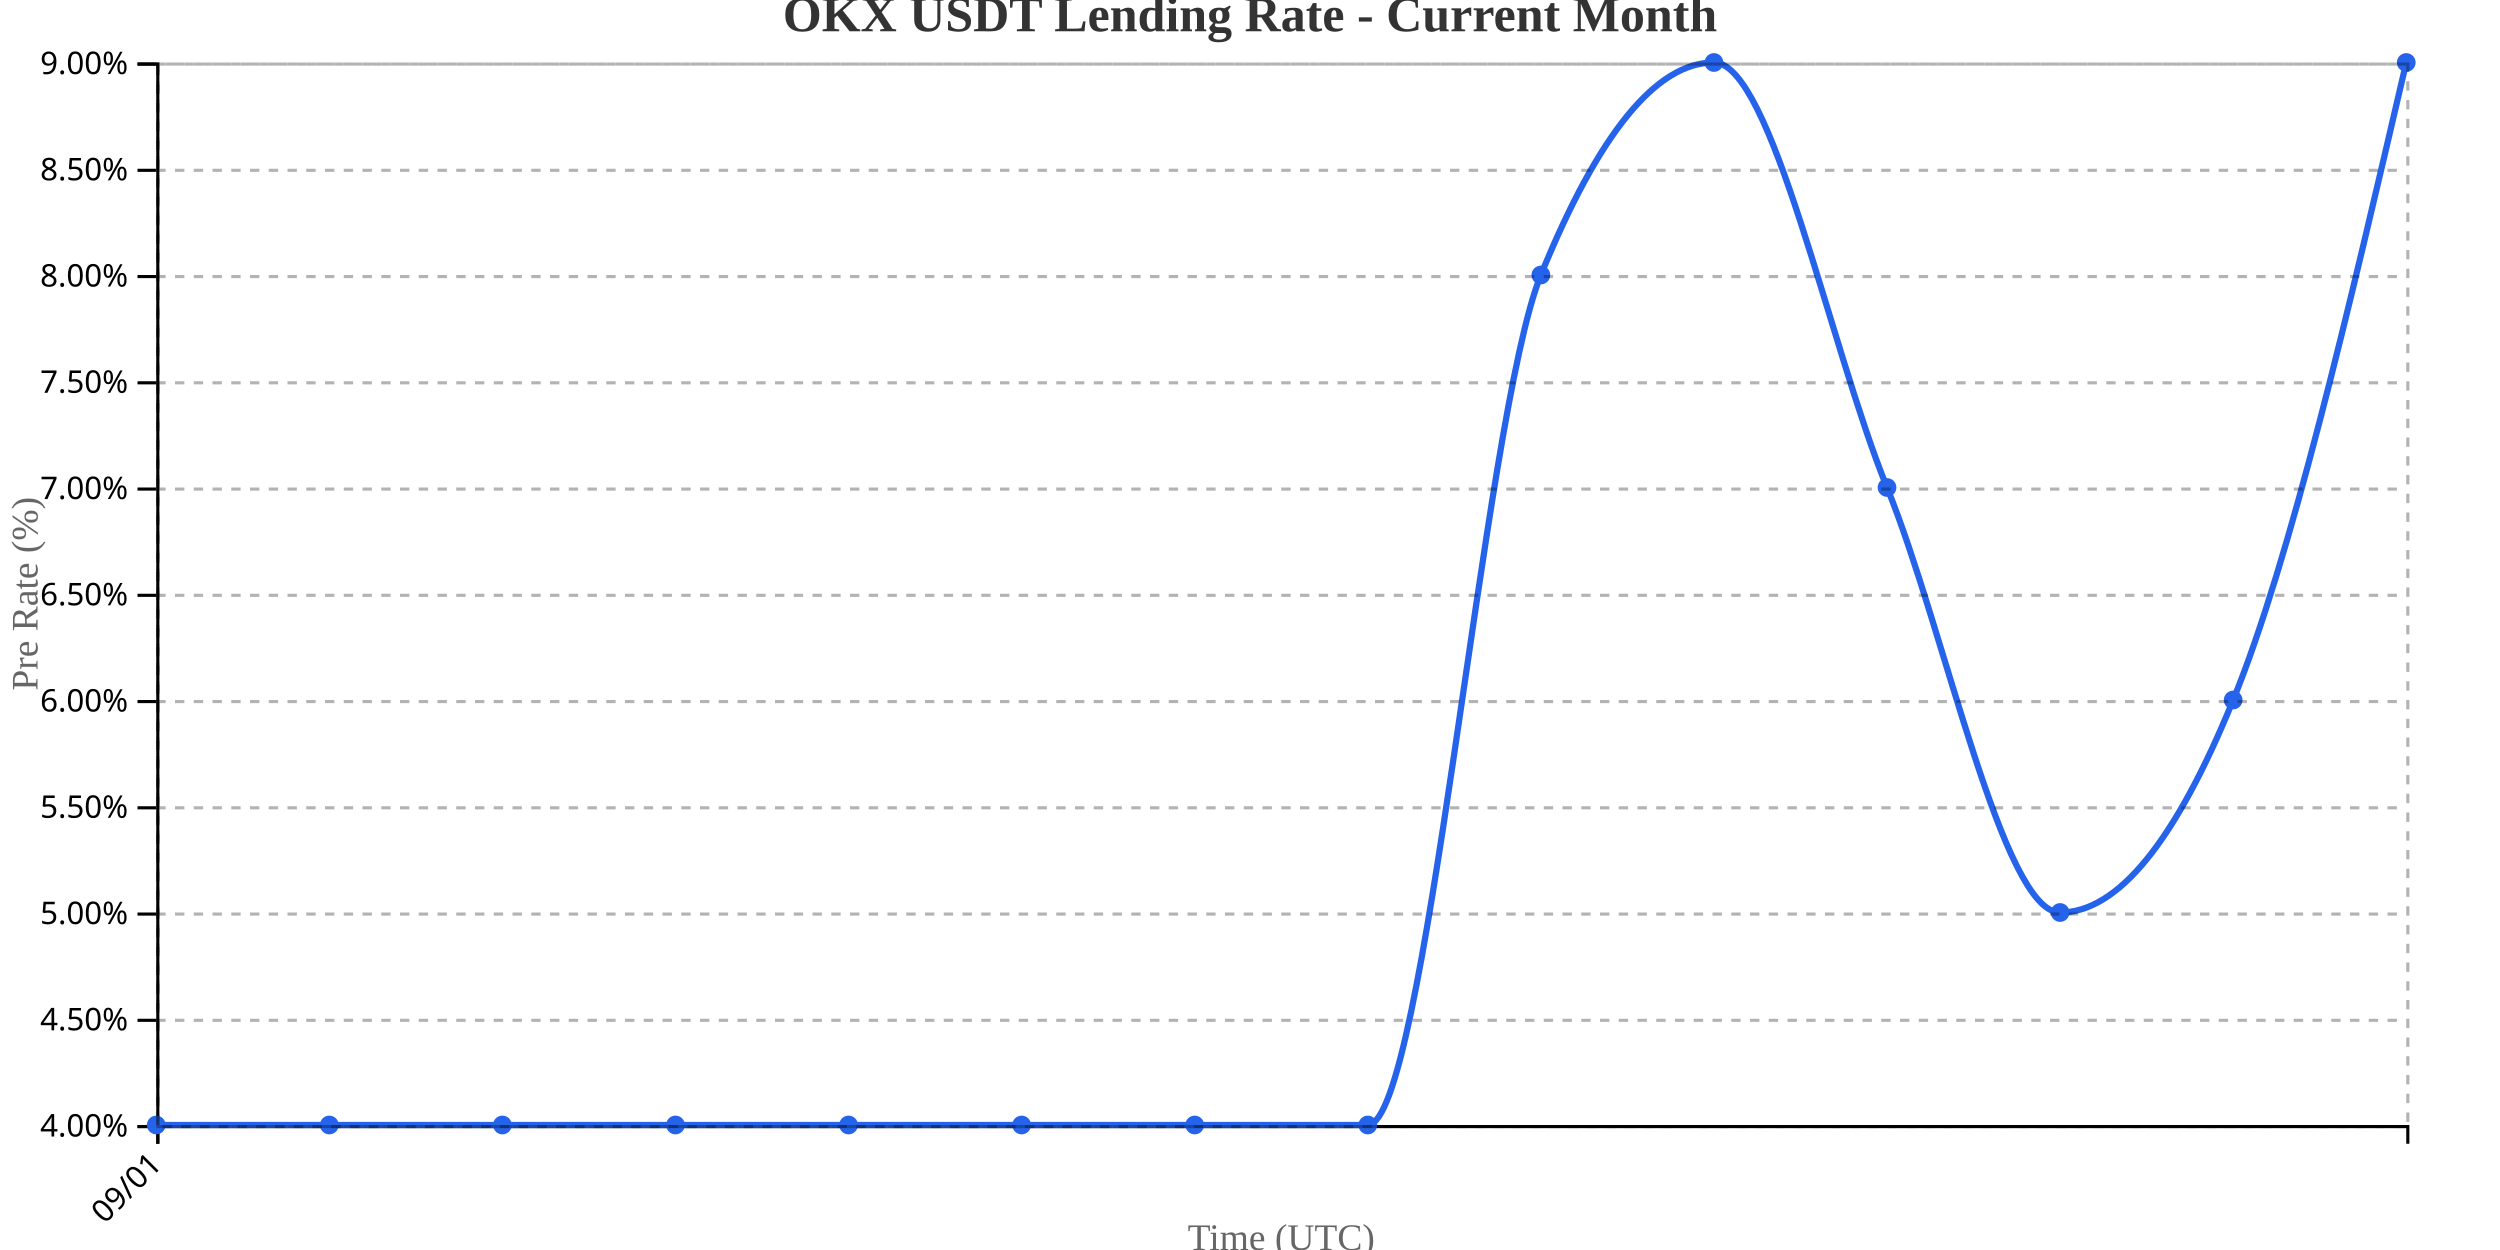
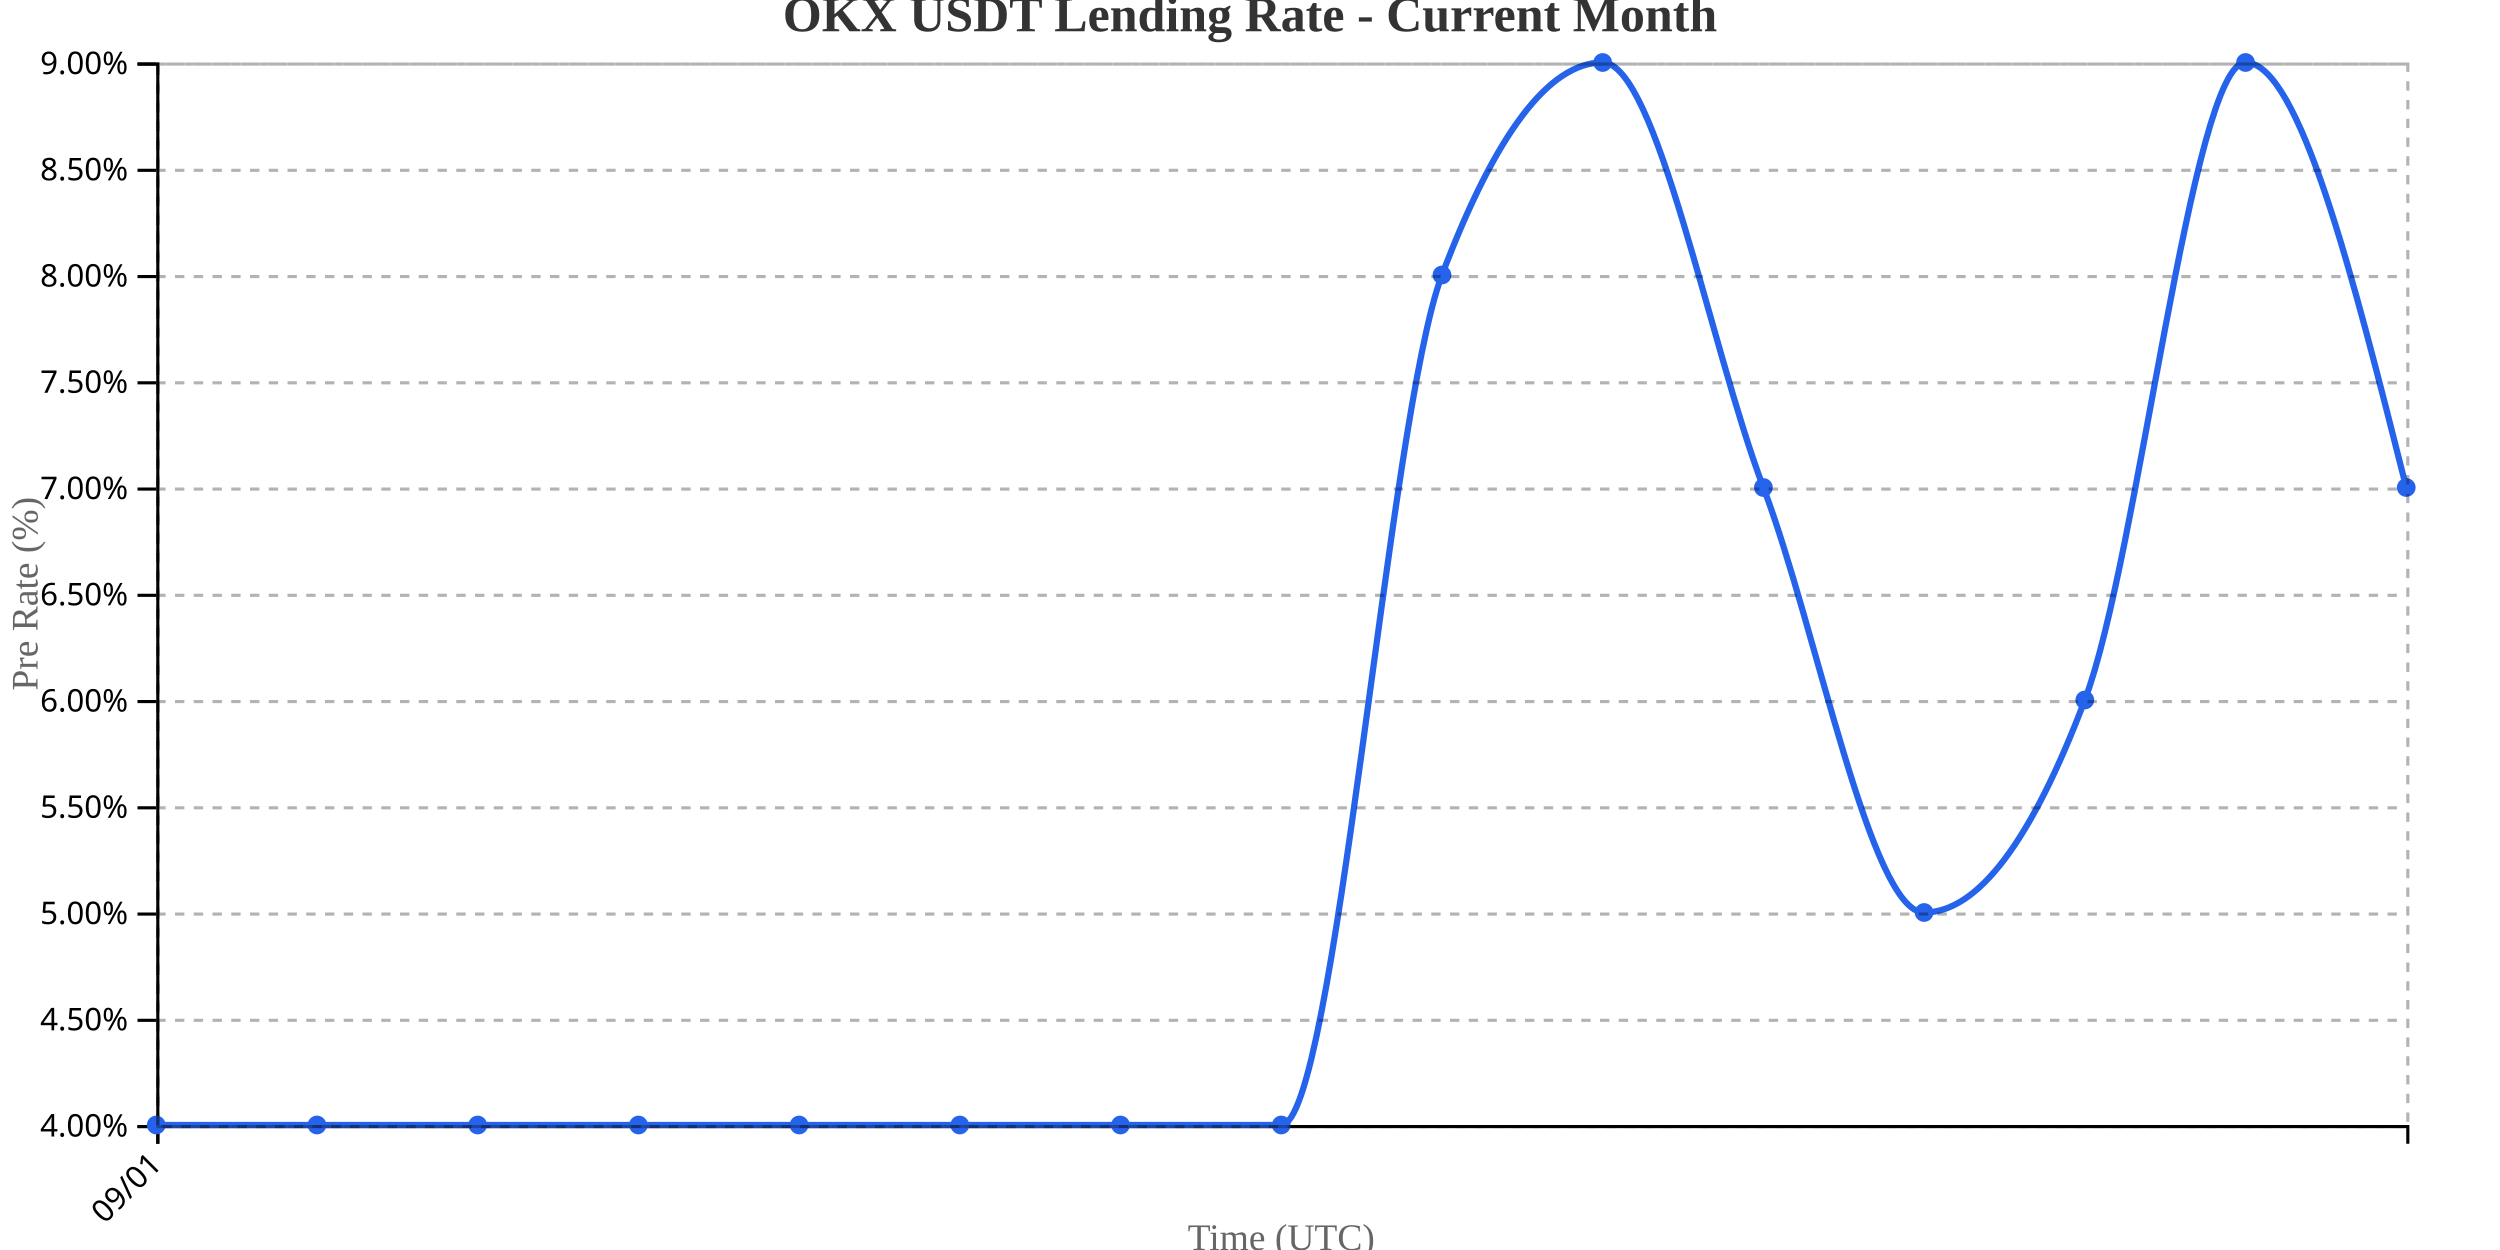
<svg xmlns="http://www.w3.org/2000/svg" width="800" height="400">
  <g transform="translate(50,20)">
    <g transform="translate(0,340)" fill="none" font-size="10" font-family="sans-serif" text-anchor="middle">
      <path class="domain" stroke="currentColor" d="M0.5,6V0.5H720.5V6" />
      <g class="tick" opacity="1" transform="translate(0.5,0)">
        <line stroke="currentColor" y2="6" />
        <text fill="currentColor" y="9" dy=".15em" style="text-anchor: end;" dx="-.8em" transform="rotate(-45)">09/01</text>
      </g>
    </g>
    <g fill="none" font-size="10" font-family="sans-serif" text-anchor="end">
      <path class="domain" stroke="currentColor" d="M-6,340.5H0.5V0.5H-6" />
      <g class="tick" opacity="1" transform="translate(0,340.5)">
        <line stroke="currentColor" x2="-6" />
        <text fill="currentColor" x="-9" dy="0.32em">4.00%</text>
      </g>
      <g class="tick" opacity="1" transform="translate(0,306.5)">
        <line stroke="currentColor" x2="-6" />
        <text fill="currentColor" x="-9" dy="0.32em">4.50%</text>
      </g>
      <g class="tick" opacity="1" transform="translate(0,272.5)">
        <line stroke="currentColor" x2="-6" />
        <text fill="currentColor" x="-9" dy="0.32em">5.00%</text>
      </g>
      <g class="tick" opacity="1" transform="translate(0,238.5)">
        <line stroke="currentColor" x2="-6" />
        <text fill="currentColor" x="-9" dy="0.32em">5.50%</text>
      </g>
      <g class="tick" opacity="1" transform="translate(0,204.5)">
        <line stroke="currentColor" x2="-6" />
        <text fill="currentColor" x="-9" dy="0.32em">6.00%</text>
      </g>
      <g class="tick" opacity="1" transform="translate(0,170.5)">
        <line stroke="currentColor" x2="-6" />
        <text fill="currentColor" x="-9" dy="0.32em">6.50%</text>
      </g>
      <g class="tick" opacity="1" transform="translate(0,136.5)">
        <line stroke="currentColor" x2="-6" />
        <text fill="currentColor" x="-9" dy="0.32em">7.00%</text>
      </g>
      <g class="tick" opacity="1" transform="translate(0,102.5)">
        <line stroke="currentColor" x2="-6" />
        <text fill="currentColor" x="-9" dy="0.32em">7.50%</text>
      </g>
      <g class="tick" opacity="1" transform="translate(0,68.5)">
        <line stroke="currentColor" x2="-6" />
        <text fill="currentColor" x="-9" dy="0.32em">8.00%</text>
      </g>
      <g class="tick" opacity="1" transform="translate(0,34.5)">
        <line stroke="currentColor" x2="-6" />
        <text fill="currentColor" x="-9" dy="0.32em">8.50%</text>
      </g>
      <g class="tick" opacity="1" transform="translate(0,0.5)">
        <line stroke="currentColor" x2="-6" />
        <text fill="currentColor" x="-9" dy="0.32em">9.00%</text>
      </g>
    </g>
    <text transform="rotate(-90)" y="-50" x="-170" dy="1em" style="text-anchor: middle; font-size: 12px; fill: #666;">Pre Rate (%)</text>
    <text transform="translate(360, 380)" style="text-anchor: middle; font-size: 12px; fill: #666;">Time (UTC)</text>
-     <path fill="none" stroke="#2563eb" stroke-width="2" d="M0,340C18.462,340,36.923,340,55.385,340C73.846,340,92.308,340,110.769,340C129.231,340,147.692,340,166.154,340C184.615,340,203.077,340,221.538,340C240,340,258.462,340,276.923,340C295.385,340,313.846,340,332.308,340C350.769,340,369.231,340,387.692,340C406.154,340,424.615,113.333,443.077,68C461.538,22.667,480,0,498.462,0C516.923,0,535.385,90.667,553.846,136C572.308,181.333,590.769,272,609.231,272C627.692,272,646.154,249.333,664.615,204C683.077,158.667,701.538,79.333,720,0" />
+     <path fill="none" stroke="#2563eb" stroke-width="2" d="M0,340C17.143,340,34.286,340,51.429,340C68.571,340,85.714,340,102.857,340C120,340,137.143,340,154.286,340C171.429,340,188.571,340,205.714,340C222.857,340,240,340,257.143,340C274.286,340,291.429,340,308.571,340C325.714,340,342.857,340,360,340C377.143,340,394.286,113.333,411.429,68C428.571,22.667,445.714,0,462.857,0C480,0,497.143,90.667,514.286,136C531.429,181.333,548.571,272,565.714,272C582.857,272,600,249.333,617.143,204C634.286,158.667,651.429,0,668.571,0C685.714,0,702.857,68,720,136" />
    <circle class="dot" cx="0" cy="340" r="3" fill="#2563eb" />
-     <circle class="dot" cx="55.385" cy="340" r="3" fill="#2563eb" />
-     <circle class="dot" cx="110.769" cy="340" r="3" fill="#2563eb" />
-     <circle class="dot" cx="166.154" cy="340" r="3" fill="#2563eb" />
-     <circle class="dot" cx="221.538" cy="340" r="3" fill="#2563eb" />
-     <circle class="dot" cx="276.923" cy="340" r="3" fill="#2563eb" />
-     <circle class="dot" cx="332.308" cy="340" r="3" fill="#2563eb" />
-     <circle class="dot" cx="387.692" cy="340" r="3" fill="#2563eb" />
-     <circle class="dot" cx="443.077" cy="68" r="3" fill="#2563eb" />
-     <circle class="dot" cx="498.462" cy="0" r="3" fill="#2563eb" />
-     <circle class="dot" cx="553.846" cy="136" r="3" fill="#2563eb" />
-     <circle class="dot" cx="609.231" cy="272" r="3" fill="#2563eb" />
-     <circle class="dot" cx="664.615" cy="204" r="3" fill="#2563eb" />
-     <circle class="dot" cx="720" cy="0" r="3" fill="#2563eb" />
+     <circle class="dot" cx="51.429" cy="340" r="3" fill="#2563eb" />
+     <circle class="dot" cx="102.857" cy="340" r="3" fill="#2563eb" />
+     <circle class="dot" cx="154.286" cy="340" r="3" fill="#2563eb" />
+     <circle class="dot" cx="205.714" cy="340" r="3" fill="#2563eb" />
+     <circle class="dot" cx="257.143" cy="340" r="3" fill="#2563eb" />
+     <circle class="dot" cx="308.571" cy="340" r="3" fill="#2563eb" />
+     <circle class="dot" cx="360" cy="340" r="3" fill="#2563eb" />
+     <circle class="dot" cx="411.429" cy="68" r="3" fill="#2563eb" />
+     <circle class="dot" cx="462.857" cy="0" r="3" fill="#2563eb" />
+     <circle class="dot" cx="514.286" cy="136" r="3" fill="#2563eb" />
+     <circle class="dot" cx="565.714" cy="272" r="3" fill="#2563eb" />
+     <circle class="dot" cx="617.143" cy="204" r="3" fill="#2563eb" />
+     <circle class="dot" cx="668.571" cy="0" r="3" fill="#2563eb" />
+     <circle class="dot" cx="720" cy="136" r="3" fill="#2563eb" />
    <g class="grid" transform="translate(0,340)" fill="none" font-size="10" font-family="sans-serif" text-anchor="middle" style="stroke-dasharray: 3,3; opacity: 0.3;">
      <path class="domain" stroke="currentColor" d="M0.5,-340V0.5H720.5V-340" />
      <g class="tick" opacity="1" transform="translate(0.5,0)">
        <line stroke="currentColor" y2="-340" />
        <text fill="currentColor" y="3" dy="0.71em" />
      </g>
    </g>
    <g class="grid" fill="none" font-size="10" font-family="sans-serif" text-anchor="end" style="stroke-dasharray: 3,3; opacity: 0.3;">
      <path class="domain" stroke="currentColor" d="M720,340.5H0.5V0.5H720" />
      <g class="tick" opacity="1" transform="translate(0,340.5)">
        <line stroke="currentColor" x2="720" />
        <text fill="currentColor" x="-3" dy="0.32em" />
      </g>
      <g class="tick" opacity="1" transform="translate(0,306.5)">
        <line stroke="currentColor" x2="720" />
        <text fill="currentColor" x="-3" dy="0.32em" />
      </g>
      <g class="tick" opacity="1" transform="translate(0,272.5)">
        <line stroke="currentColor" x2="720" />
        <text fill="currentColor" x="-3" dy="0.32em" />
      </g>
      <g class="tick" opacity="1" transform="translate(0,238.5)">
        <line stroke="currentColor" x2="720" />
        <text fill="currentColor" x="-3" dy="0.32em" />
      </g>
      <g class="tick" opacity="1" transform="translate(0,204.5)">
        <line stroke="currentColor" x2="720" />
        <text fill="currentColor" x="-3" dy="0.32em" />
      </g>
      <g class="tick" opacity="1" transform="translate(0,170.5)">
        <line stroke="currentColor" x2="720" />
        <text fill="currentColor" x="-3" dy="0.32em" />
      </g>
      <g class="tick" opacity="1" transform="translate(0,136.5)">
        <line stroke="currentColor" x2="720" />
        <text fill="currentColor" x="-3" dy="0.32em" />
      </g>
      <g class="tick" opacity="1" transform="translate(0,102.5)">
        <line stroke="currentColor" x2="720" />
        <text fill="currentColor" x="-3" dy="0.32em" />
      </g>
      <g class="tick" opacity="1" transform="translate(0,68.5)">
        <line stroke="currentColor" x2="720" />
        <text fill="currentColor" x="-3" dy="0.32em" />
      </g>
      <g class="tick" opacity="1" transform="translate(0,34.5)">
        <line stroke="currentColor" x2="720" />
        <text fill="currentColor" x="-3" dy="0.32em" />
      </g>
      <g class="tick" opacity="1" transform="translate(0,0.5)">
        <line stroke="currentColor" x2="720" />
        <text fill="currentColor" x="-3" dy="0.32em" />
      </g>
    </g>
  </g>
  <text x="400" y="10" text-anchor="middle" style="font-size: 16px; font-weight: bold; fill: #333;">OKX USDT Lending Rate - Current Month</text>
</svg>
